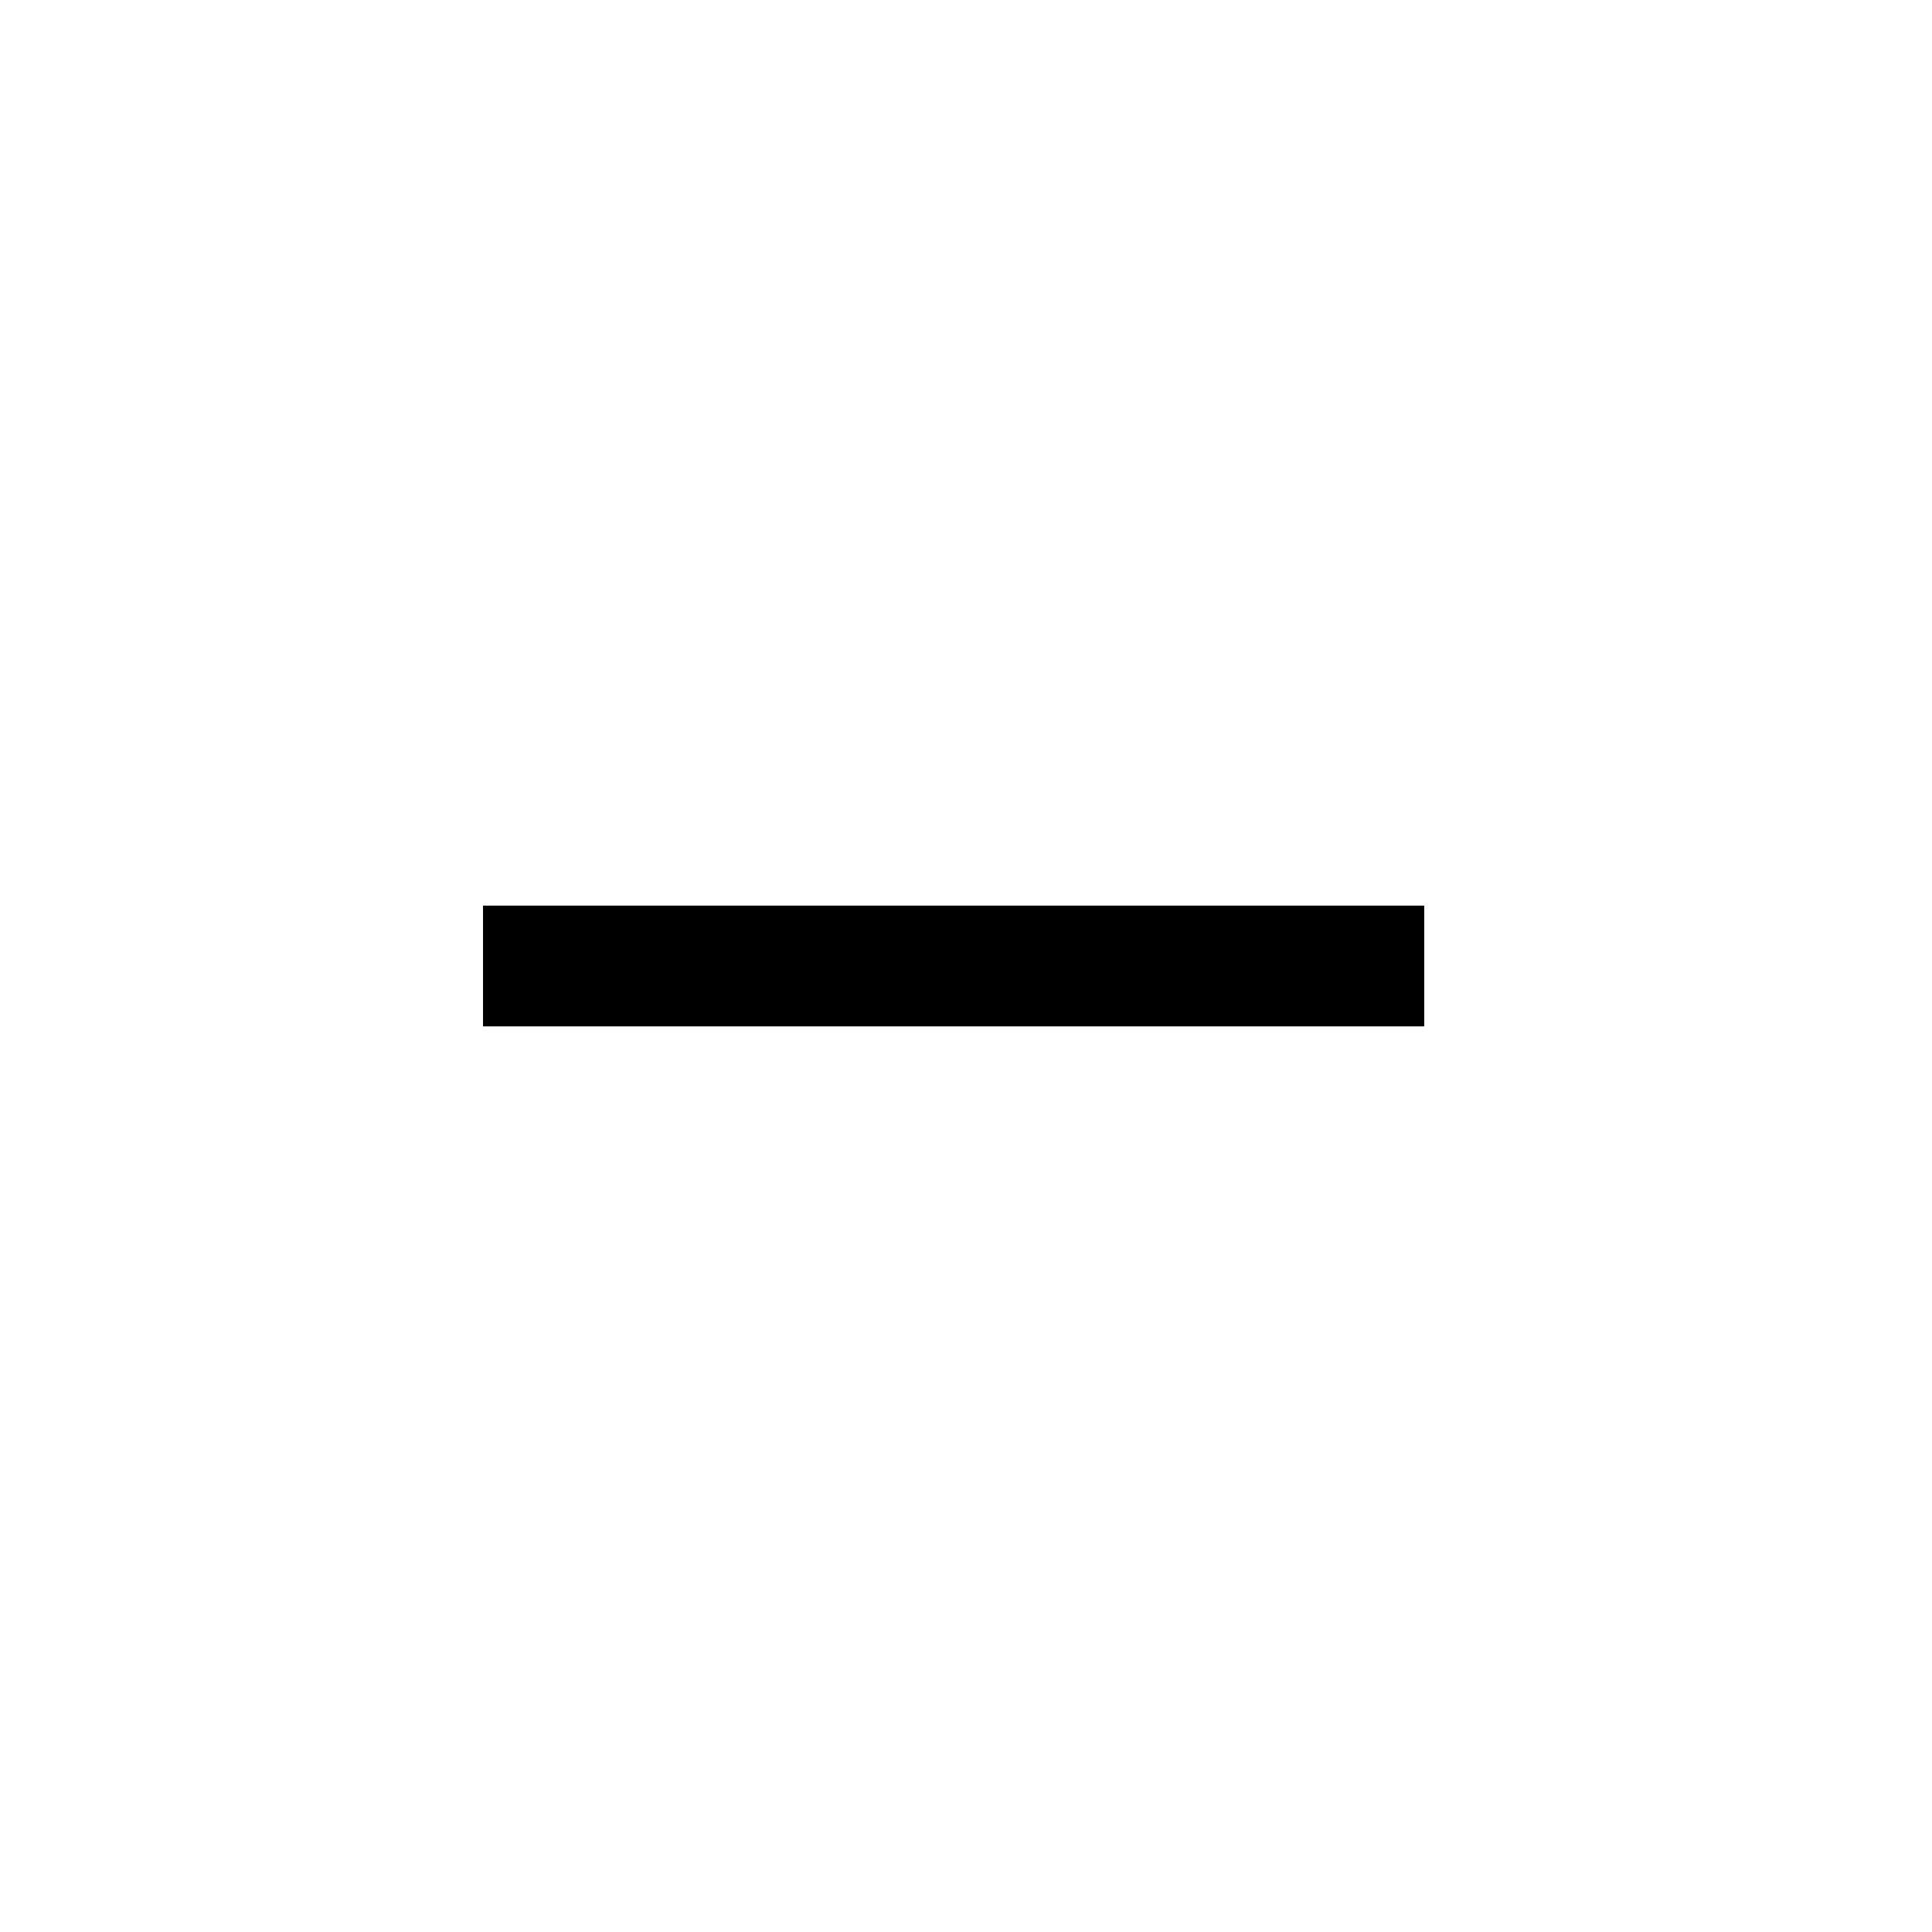
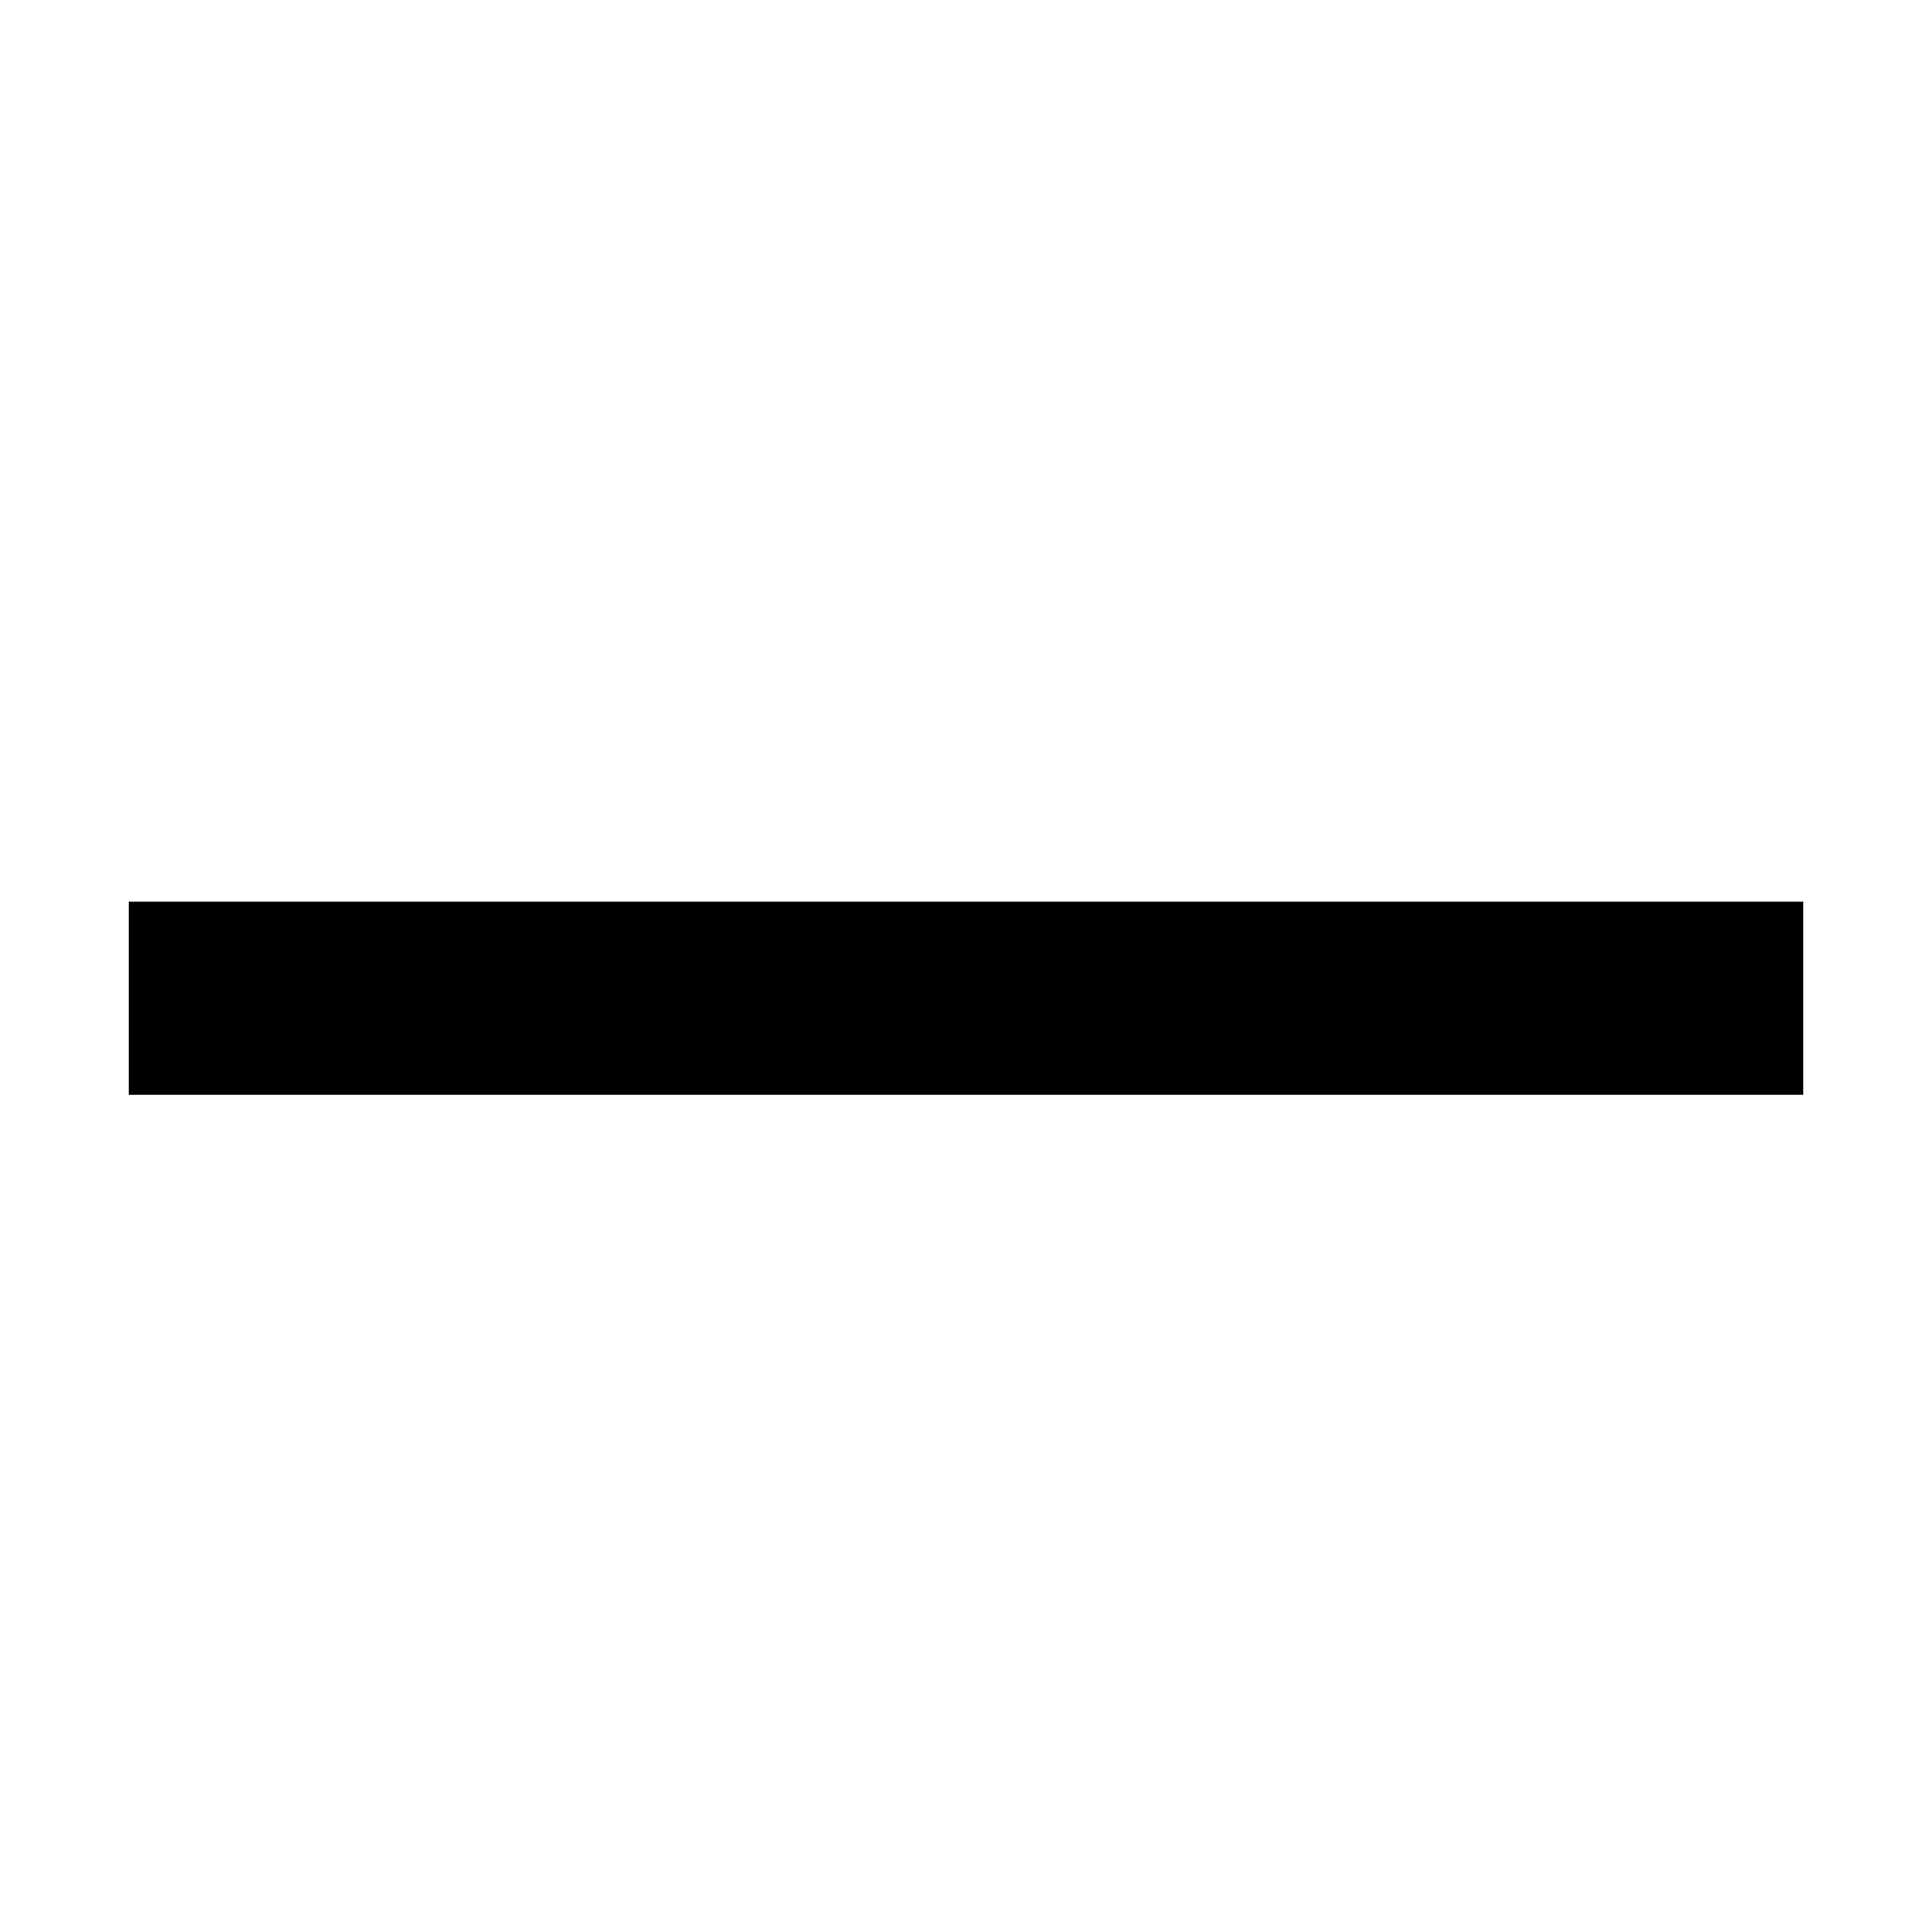
- <svg xmlns="http://www.w3.org/2000/svg" width="24" height="24" viewBox="0 0 24 24" fill="none">
-   <path d="M6 12H17.692" stroke="black" stroke-width="1.5" />
+ <svg xmlns="http://www.w3.org/2000/svg" width="15" height="15" viewBox="0 0 15 15" fill="none">
+   <path fill-rule="evenodd" clip-rule="evenodd" d="M14 8.5H1V7H14V8.5Z" fill="black" />
</svg>
